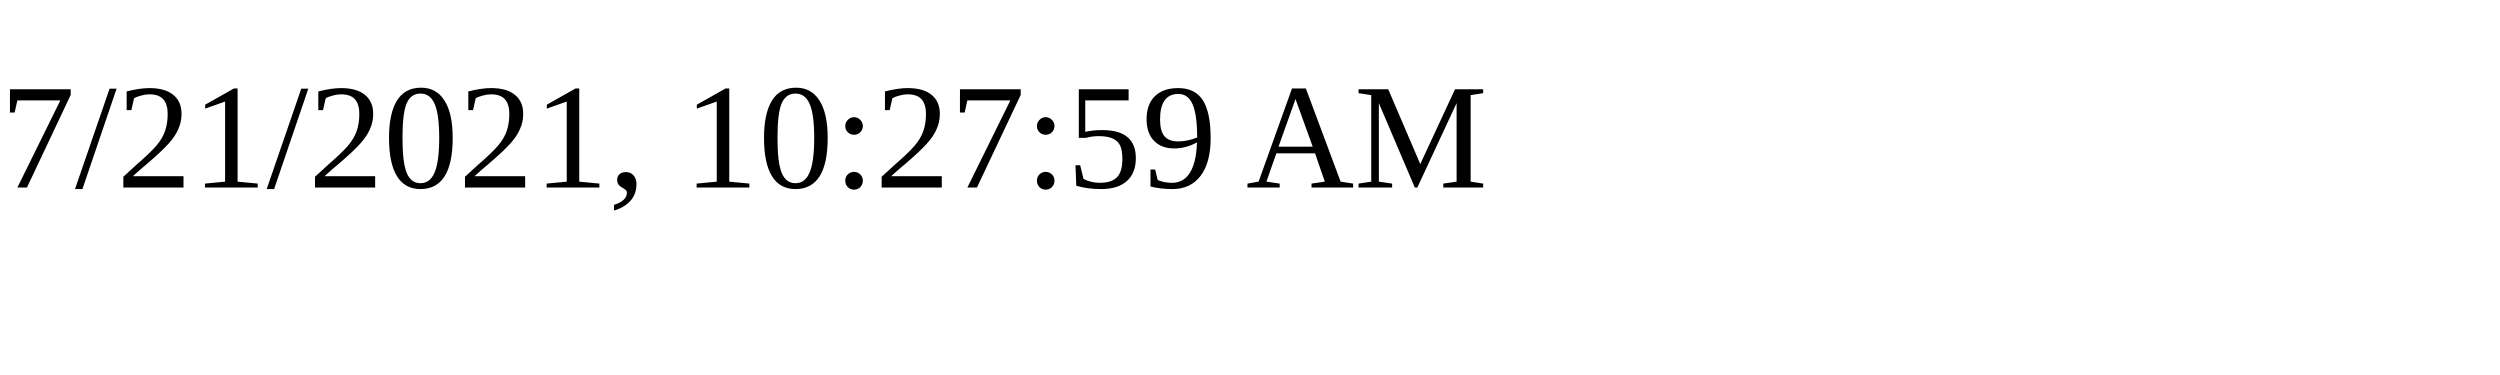
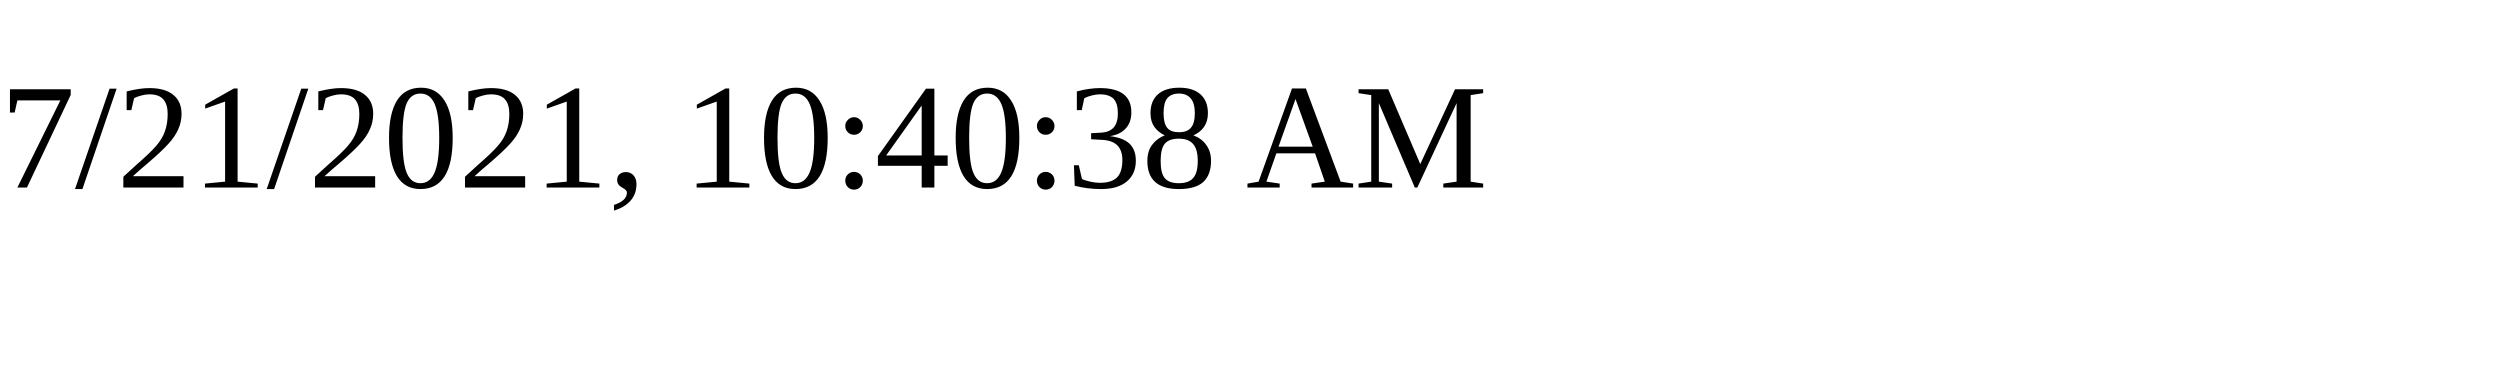
<svg xmlns="http://www.w3.org/2000/svg" height="30" width="200">
-   <text x="0" y="15">7/21/2021, 10:27:59 AM</text>
+   <text x="0" y="15">7/21/2021, 10:40:38 AM</text>
</svg>
